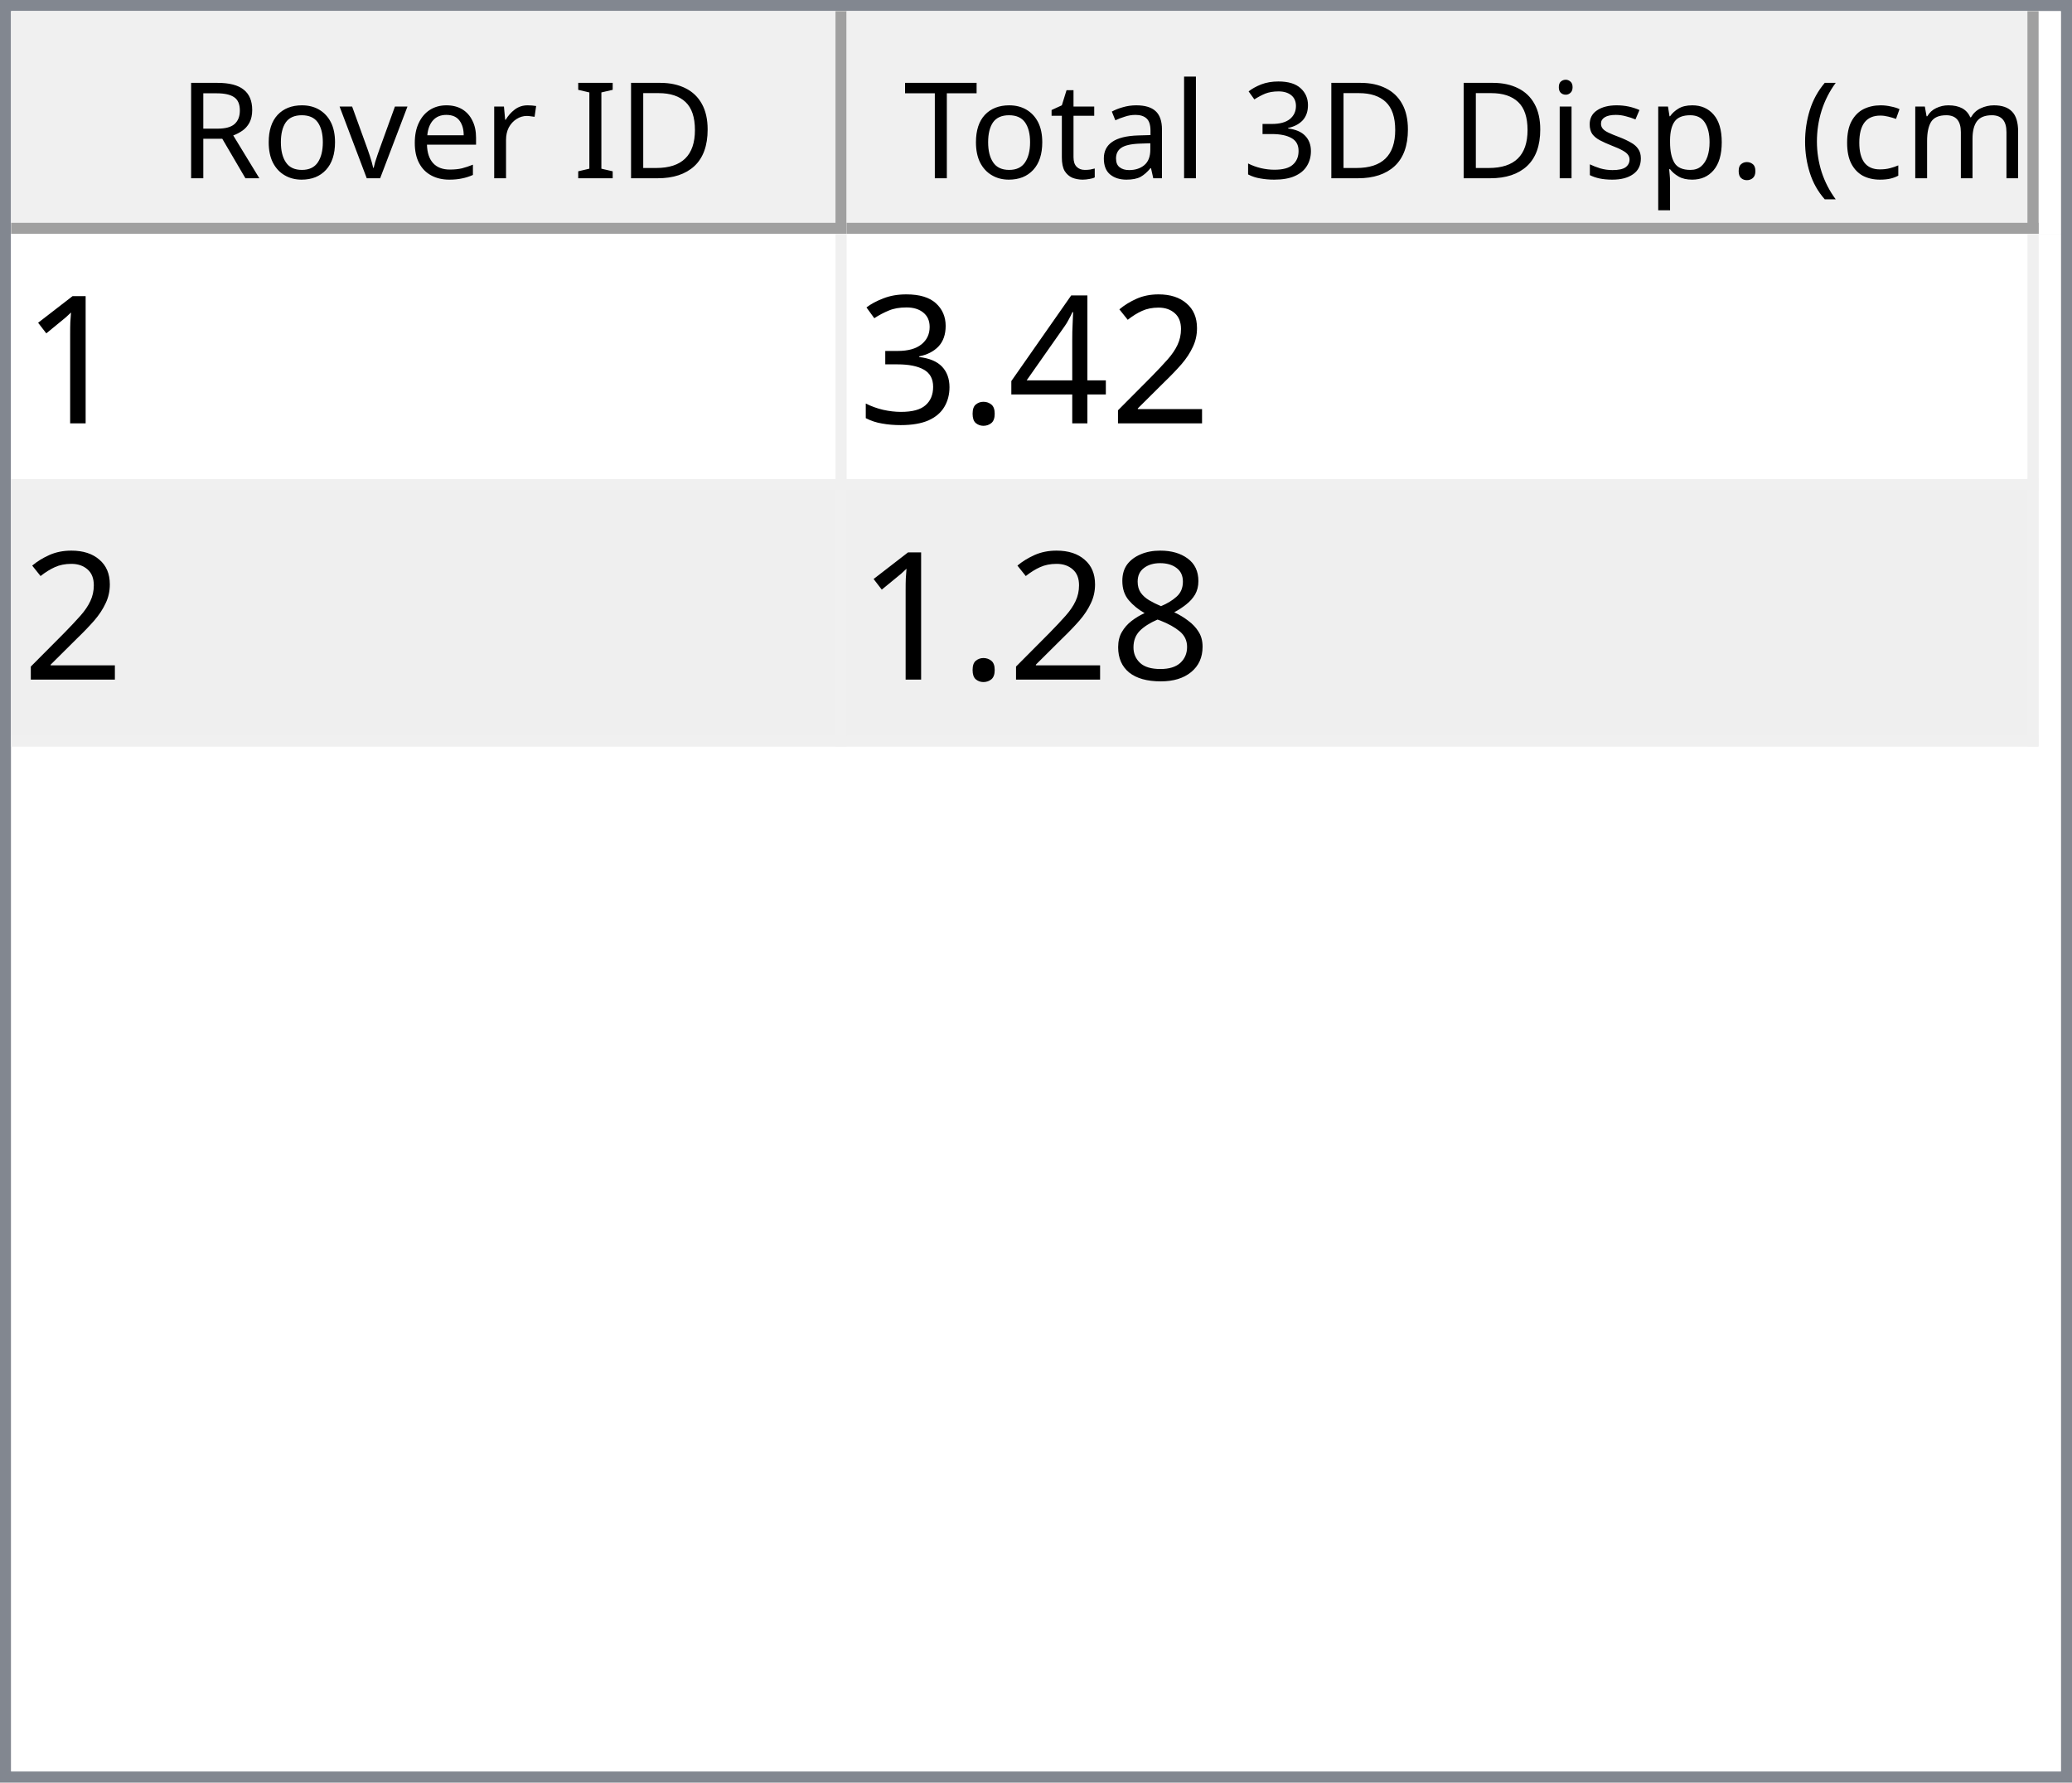
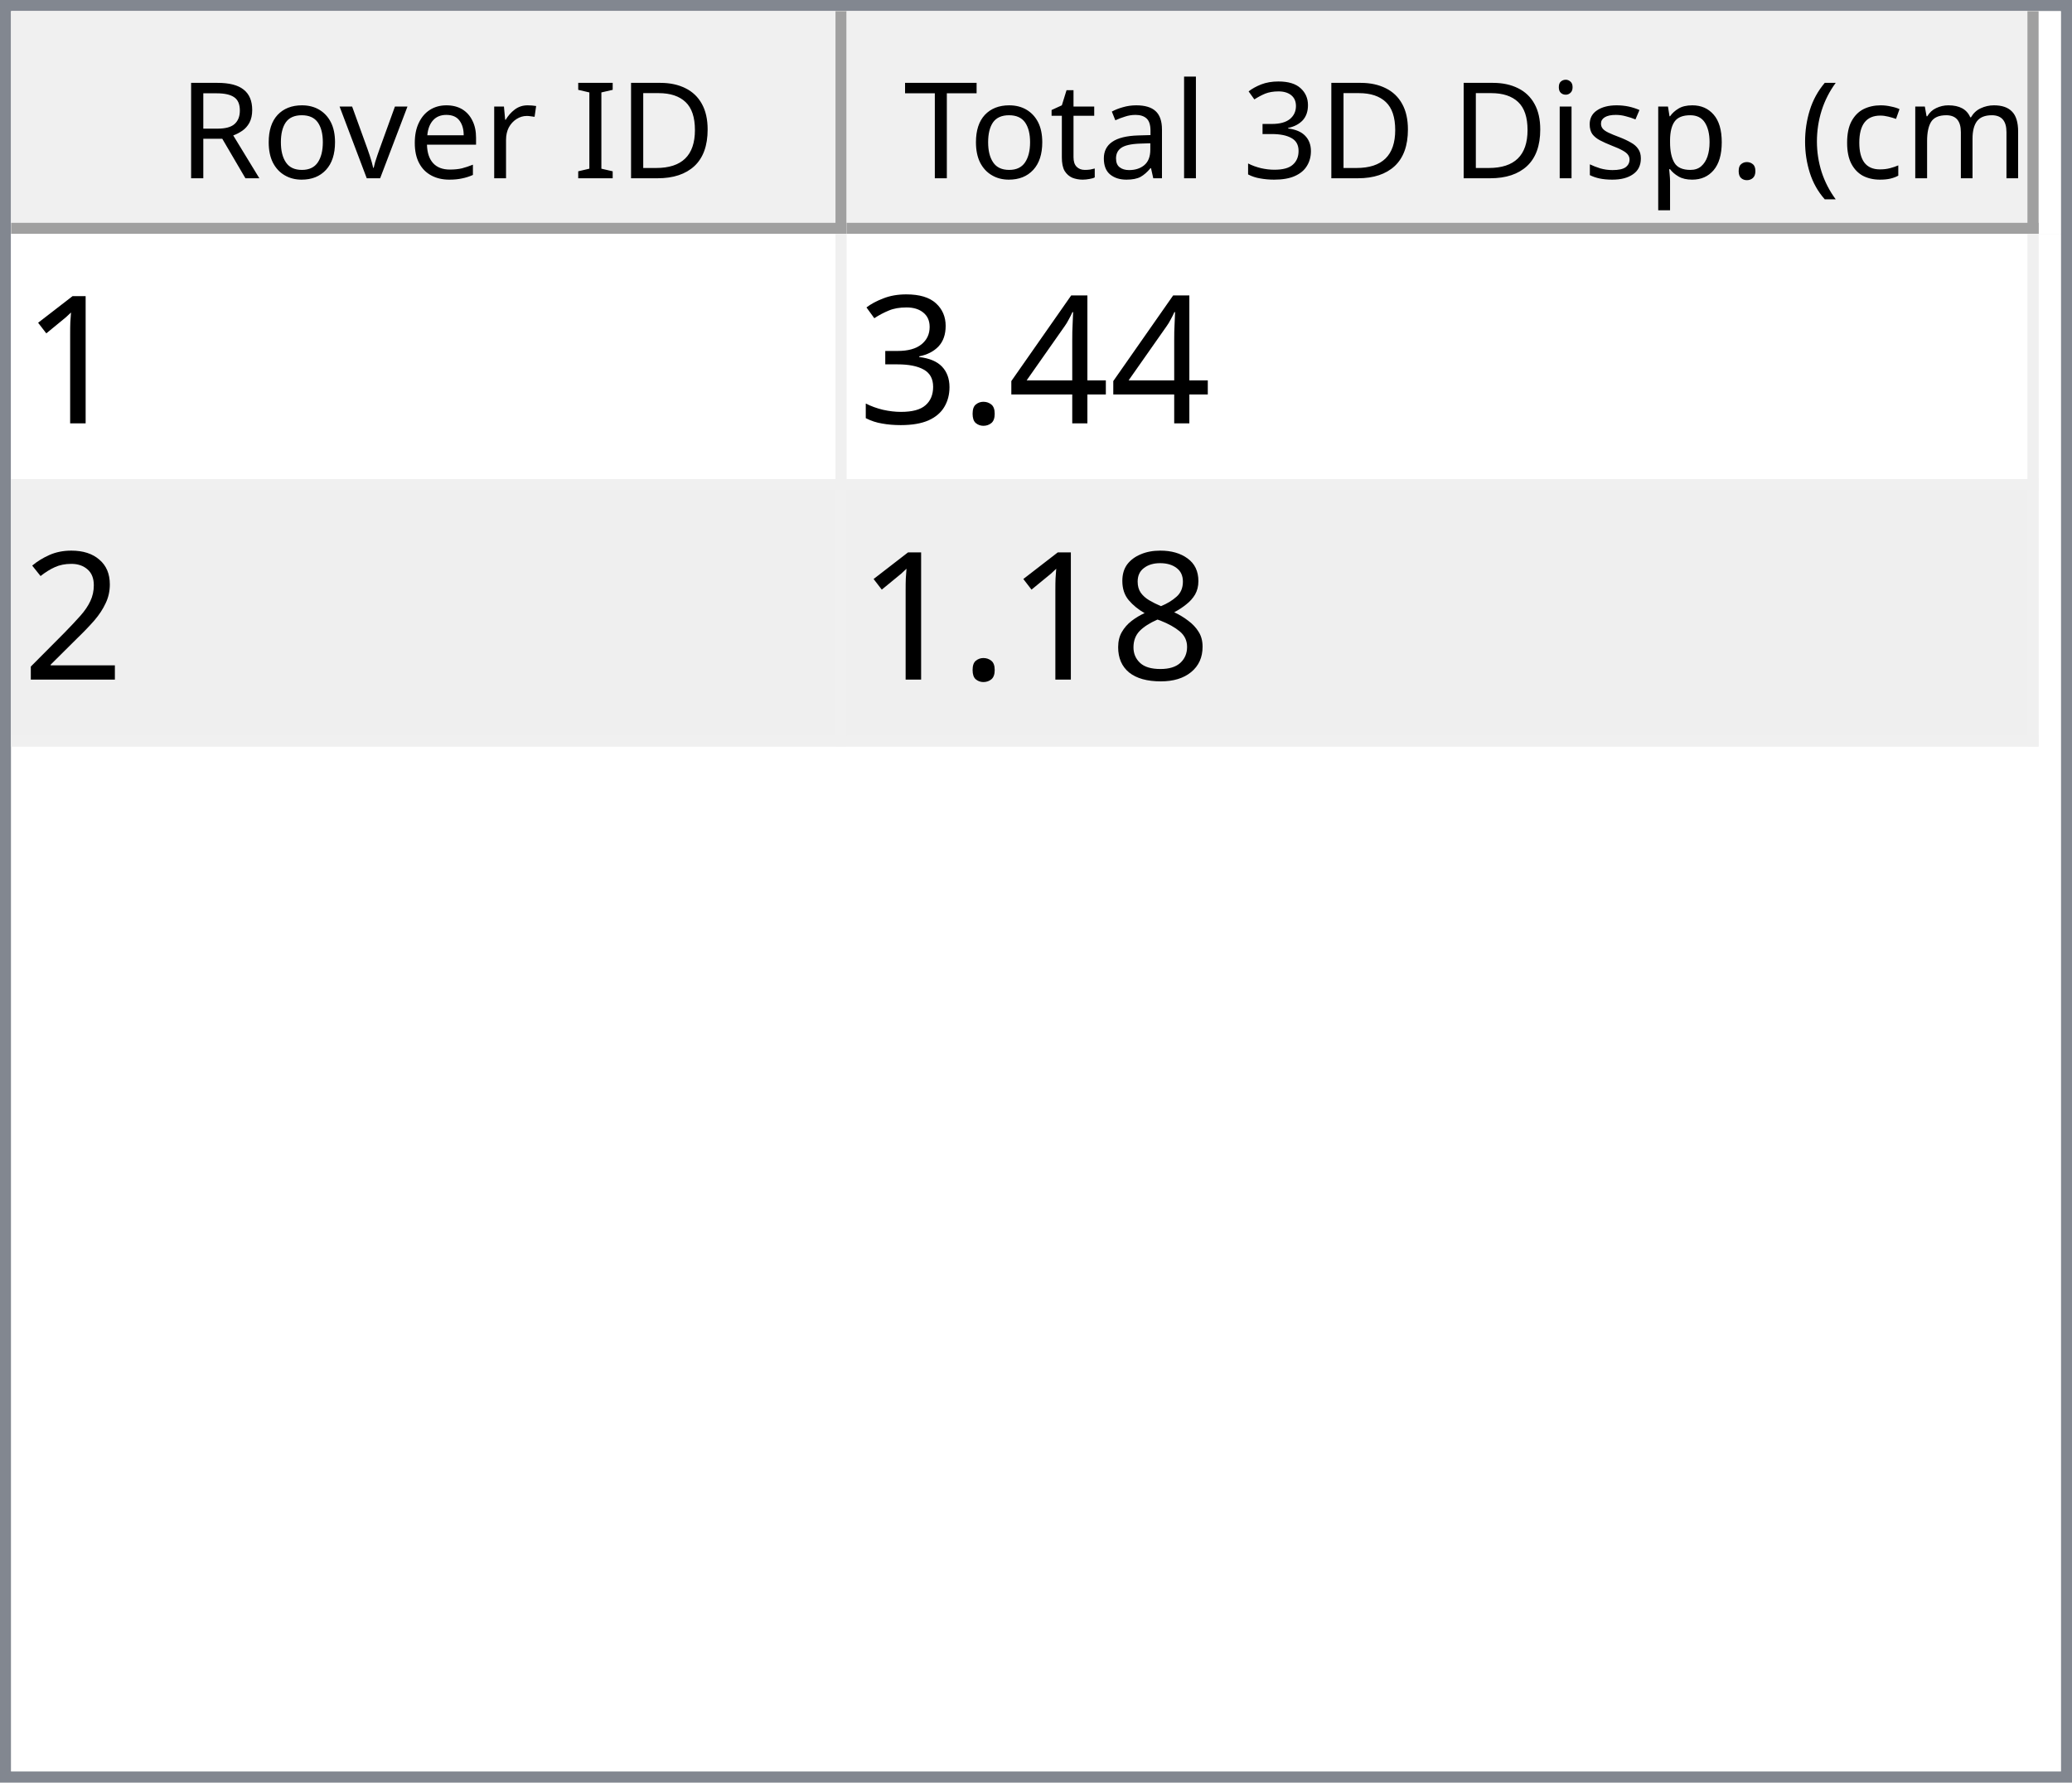
<svg xmlns="http://www.w3.org/2000/svg" style="fill-opacity:1; color-rendering:auto; color-interpolation:auto; text-rendering:auto; stroke:black; stroke-linecap:square; stroke-miterlimit:10; shape-rendering:auto; stroke-opacity:1; fill:black; stroke-dasharray:none; font-weight:normal; stroke-width:1; font-family:'Dialog'; font-style:normal; stroke-linejoin:miter; font-size:12px; stroke-dashoffset:0; image-rendering:auto;" width="186" height="160">
  <defs id="genericDefs" />
  <g>
    <defs id="defs1">
      <clipPath clipPathUnits="userSpaceOnUse" id="clipPath1">
        <path d="M0 0 L186 0 L186 160 L0 160 L0 0 Z" />
      </clipPath>
      <clipPath clipPathUnits="userSpaceOnUse" id="clipPath2">
        <path d="M0 0 L0 160 L186 160 L186 0 Z" />
      </clipPath>
      <clipPath clipPathUnits="userSpaceOnUse" id="clipPath3">
        <path d="M0 0 L0 20 L184 20 L184 0 Z" />
      </clipPath>
      <clipPath clipPathUnits="userSpaceOnUse" id="clipPath4">
        <path d="M0 0 L0 20 L75 20 L75 0 Z" />
      </clipPath>
      <clipPath clipPathUnits="userSpaceOnUse" id="clipPath5">
        <path d="M1 1 L1 19 L74 19 L74 1 Z" />
      </clipPath>
      <clipPath clipPathUnits="userSpaceOnUse" id="clipPath6">
        <path d="M0 0 L0 18 L73 18 L73 0 Z" />
      </clipPath>
      <clipPath clipPathUnits="userSpaceOnUse" id="clipPath7">
        <path d="M-0.5 -0.5 L-0.5 19.5 L74.5 19.5 L74.5 -0.5 Z" />
      </clipPath>
      <clipPath clipPathUnits="userSpaceOnUse" id="clipPath8">
        <path d="M0 0 L0 20 L107 20 L107 0 Z" />
      </clipPath>
      <clipPath clipPathUnits="userSpaceOnUse" id="clipPath9">
        <path d="M1 1 L1 19 L106 19 L106 1 Z" />
      </clipPath>
      <clipPath clipPathUnits="userSpaceOnUse" id="clipPath10">
        <path d="M0 0 L0 18 L105 18 L105 0 Z" />
      </clipPath>
      <clipPath clipPathUnits="userSpaceOnUse" id="clipPath11">
        <path d="M-0.5 -0.5 L-0.5 19.5 L106.5 19.5 L106.5 -0.5 Z" />
      </clipPath>
      <clipPath clipPathUnits="userSpaceOnUse" id="clipPath12">
        <path d="M0 0 L0 138 L184 138 L184 0 Z" />
      </clipPath>
      <clipPath clipPathUnits="userSpaceOnUse" id="clipPath13">
        <path d="M0 0 L0 46 L182 46 L182 0 Z" />
      </clipPath>
      <clipPath clipPathUnits="userSpaceOnUse" id="clipPath14">
        <path d="M-0.5 -0.5 L-0.5 45.5 L181.5 45.5 L181.5 -0.5 Z" />
      </clipPath>
      <clipPath clipPathUnits="userSpaceOnUse" id="clipPath15">
        <path d="M0 0 L0 22 L74 22 L74 0 Z" />
      </clipPath>
      <clipPath clipPathUnits="userSpaceOnUse" id="clipPath16">
        <path d="M0 0 L0 22 L106 22 L106 0 Z" />
      </clipPath>
      <font horiz-adv-x="64.551" id="font1">
        <font-face ascent="107.91" descent="25.098" units-per-em="100" style="font-style:normal; font-family:Segoe UI; font-weight:normal;" />
        <missing-glyph horiz-adv-x="64.551" d="M8.109 0 L8.109 68.266 L56.453 68.266 L56.453 0 L8.109 0 ZM15.328 7.234 L49.219 7.234 L49.219 61.031 L15.328 61.031 L15.328 7.234 Z" />
        <glyph unicode="D" horiz-adv-x="70.117" d="M9.188 0 L9.188 70.016 L28.516 70.016 Q65.531 70.016 65.531 35.891 Q65.531 19.672 55.25 9.836 Q44.969 0 27.734 0 L9.188 0 ZM17.391 62.594 L17.391 7.422 L27.828 7.422 Q41.609 7.422 49.273 14.797 Q56.938 22.172 56.938 35.688 Q56.938 62.594 28.328 62.594 L17.391 62.594 Z" />
        <glyph unicode="I" horiz-adv-x="26.611" d="M17.391 0 L9.188 0 L9.188 70.016 L17.391 70.016 L17.391 0 Z" />
        <glyph unicode=" " horiz-adv-x="27.393" d="" />
        <glyph unicode="r" horiz-adv-x="34.766" d="M34.188 41.891 Q32.078 43.5 28.125 43.5 Q23 43.5 19.555 38.672 Q16.109 33.844 16.109 25.484 L16.109 0 L8.109 0 L8.109 50 L16.109 50 L16.109 39.703 L16.312 39.703 Q18.016 44.969 21.531 47.922 Q25.047 50.875 29.391 50.875 Q32.516 50.875 34.188 50.203 L34.188 41.891 Z" />
        <glyph unicode="e" horiz-adv-x="52.295" d="M48.297 23 L12.984 23 Q13.188 14.656 17.484 10.109 Q21.781 5.562 29.297 5.562 Q37.75 5.562 44.828 11.141 L44.828 3.609 Q38.234 -1.172 27.391 -1.172 Q16.797 -1.172 10.742 5.641 Q4.688 12.453 4.688 24.812 Q4.688 36.469 11.305 43.82 Q17.922 51.172 27.734 51.172 Q37.547 51.172 42.922 44.828 Q48.297 38.484 48.297 27.203 L48.297 23 ZM40.094 29.781 Q40.047 36.719 36.75 40.578 Q33.453 44.438 27.594 44.438 Q21.922 44.438 17.969 40.383 Q14.016 36.328 13.094 29.781 L40.094 29.781 Z" />
        <glyph unicode="v" horiz-adv-x="47.9" d="M47.406 50 L27.484 0 L19.625 0 L0.688 50 L9.469 50 L22.172 13.672 Q23.578 9.672 23.922 6.688 L24.125 6.688 Q24.609 10.453 25.688 13.484 L38.969 50 L47.406 50 Z" />
        <glyph unicode="o" horiz-adv-x="58.594" d="M29 -1.172 Q17.922 -1.172 11.305 5.836 Q4.688 12.844 4.688 24.422 Q4.688 37.016 11.57 44.094 Q18.453 51.172 30.172 51.172 Q41.359 51.172 47.633 44.289 Q53.906 37.406 53.906 25.203 Q53.906 13.234 47.141 6.031 Q40.375 -1.172 29 -1.172 ZM29.594 44.438 Q21.875 44.438 17.383 39.188 Q12.891 33.938 12.891 24.703 Q12.891 15.828 17.43 10.695 Q21.969 5.562 29.594 5.562 Q37.359 5.562 41.531 10.594 Q45.703 15.625 45.703 24.906 Q45.703 34.281 41.531 39.359 Q37.359 44.438 29.594 44.438 Z" />
        <glyph unicode="R" horiz-adv-x="59.814" d="M59.375 0 L49.609 0 L37.891 19.625 Q36.281 22.359 34.766 24.289 Q33.25 26.219 31.664 27.438 Q30.078 28.656 28.25 29.219 Q26.422 29.781 24.125 29.781 L17.391 29.781 L17.391 0 L9.188 0 L9.188 70.016 L30.078 70.016 Q34.672 70.016 38.555 68.867 Q42.438 67.719 45.289 65.375 Q48.141 63.031 49.758 59.547 Q51.375 56.062 51.375 51.375 Q51.375 47.703 50.273 44.656 Q49.172 41.609 47.148 39.211 Q45.125 36.812 42.266 35.133 Q39.406 33.453 35.844 32.516 L35.844 32.328 Q37.594 31.547 38.891 30.547 Q40.188 29.547 41.359 28.18 Q42.531 26.812 43.68 25.078 Q44.828 23.344 46.234 21.047 L59.375 0 ZM17.391 62.594 L17.391 37.203 L28.516 37.203 Q31.594 37.203 34.203 38.133 Q36.812 39.062 38.719 40.797 Q40.625 42.531 41.703 45.047 Q42.781 47.562 42.781 50.688 Q42.781 56.297 39.141 59.445 Q35.5 62.594 28.609 62.594 L17.391 62.594 Z" />
        <glyph unicode=")" horiz-adv-x="30.176" d="M8.297 -15.922 L1.172 -15.922 Q16.406 2.344 16.406 26.812 Q16.406 51.469 1.078 70.016 L8.297 70.016 Q23.531 52.156 23.531 26.703 Q23.531 1.375 8.297 -15.922 Z" />
        <glyph unicode="m" horiz-adv-x="86.133" d="M79.109 0 L71.094 0 L71.094 28.719 Q71.094 37.016 68.531 40.727 Q65.969 44.438 59.906 44.438 Q54.781 44.438 51.195 39.75 Q47.609 35.062 47.609 28.516 L47.609 0 L39.594 0 L39.594 29.688 Q39.594 44.438 28.219 44.438 Q22.953 44.438 19.531 40.016 Q16.109 35.594 16.109 28.516 L16.109 0 L8.109 0 L8.109 50 L16.109 50 L16.109 42.094 L16.312 42.094 Q21.625 51.172 31.844 51.172 Q36.969 51.172 40.773 48.312 Q44.578 45.453 46 40.828 Q51.562 51.172 62.594 51.172 Q79.109 51.172 79.109 30.812 L79.109 0 Z" />
        <glyph unicode="c" horiz-adv-x="46.191" d="M42.188 2.297 Q36.422 -1.172 28.516 -1.172 Q17.828 -1.172 11.258 5.789 Q4.688 12.75 4.688 23.828 Q4.688 36.188 11.766 43.68 Q18.844 51.172 30.672 51.172 Q37.25 51.172 42.281 48.734 L42.281 40.531 Q36.719 44.438 30.375 44.438 Q22.703 44.438 17.797 38.945 Q12.891 33.453 12.891 24.516 Q12.891 15.719 17.508 10.641 Q22.125 5.562 29.891 5.562 Q36.422 5.562 42.188 9.906 L42.188 2.297 Z" />
        <glyph unicode="(" horiz-adv-x="30.176" d="M29.109 -15.922 L21.969 -15.922 Q6.844 1.375 6.844 26.703 Q6.844 52.156 21.969 70.016 L29.203 70.016 Q13.875 51.469 13.875 26.812 Q13.875 2.344 29.109 -15.922 Z" />
        <glyph unicode="." horiz-adv-x="21.68" d="M10.891 -1.078 Q8.641 -1.078 7.055 0.539 Q5.469 2.156 5.469 4.391 Q5.469 6.641 7.055 8.273 Q8.641 9.906 10.891 9.906 Q13.188 9.906 14.797 8.273 Q16.406 6.641 16.406 4.391 Q16.406 2.156 14.797 0.539 Q13.188 -1.078 10.891 -1.078 Z" />
        <glyph unicode="p" horiz-adv-x="58.789" d="M16.312 7.234 L16.109 7.234 L16.109 -23 L8.109 -23 L8.109 50 L16.109 50 L16.109 41.219 L16.312 41.219 Q22.219 51.172 33.594 51.172 Q43.266 51.172 48.688 44.461 Q54.109 37.75 54.109 26.469 Q54.109 13.922 48 6.375 Q41.891 -1.172 31.297 -1.172 Q21.578 -1.172 16.312 7.234 ZM16.109 27.391 L16.109 20.406 Q16.109 14.203 20.141 9.883 Q24.172 5.562 30.375 5.562 Q37.641 5.562 41.773 11.133 Q45.906 16.703 45.906 26.609 Q45.906 34.969 42.047 39.703 Q38.188 44.438 31.594 44.438 Q24.609 44.438 20.359 39.578 Q16.109 34.719 16.109 27.391 Z" />
        <glyph unicode="s" horiz-adv-x="42.432" d="M5.078 1.812 L5.078 10.406 Q11.625 5.562 19.484 5.562 Q30.031 5.562 30.031 12.594 Q30.031 14.594 29.125 15.992 Q28.219 17.391 26.68 18.461 Q25.141 19.531 23.07 20.383 Q21 21.234 18.609 22.172 Q15.281 23.484 12.766 24.828 Q10.25 26.172 8.57 27.859 Q6.891 29.547 6.031 31.695 Q5.172 33.844 5.172 36.719 Q5.172 40.234 6.789 42.945 Q8.406 45.656 11.086 47.484 Q13.766 49.312 17.211 50.242 Q20.656 51.172 24.312 51.172 Q30.812 51.172 35.938 48.922 L35.938 40.828 Q30.422 44.438 23.25 44.438 Q21 44.438 19.195 43.922 Q17.391 43.406 16.094 42.477 Q14.797 41.547 14.086 40.258 Q13.375 38.969 13.375 37.406 Q13.375 35.453 14.086 34.133 Q14.797 32.812 16.164 31.789 Q17.531 30.766 19.484 29.938 Q21.438 29.109 23.922 28.125 Q27.25 26.859 29.883 25.516 Q32.516 24.172 34.375 22.484 Q36.234 20.797 37.234 18.602 Q38.234 16.406 38.234 13.375 Q38.234 9.672 36.602 6.938 Q34.969 4.203 32.234 2.398 Q29.5 0.594 25.93 -0.289 Q22.359 -1.172 18.453 -1.172 Q10.75 -1.172 5.078 1.812 Z" />
        <glyph unicode="i" horiz-adv-x="24.219" d="M12.203 62.703 Q10.062 62.703 8.547 64.164 Q7.031 65.625 7.031 67.875 Q7.031 70.125 8.547 71.609 Q10.062 73.094 12.203 73.094 Q14.406 73.094 15.945 71.609 Q17.484 70.125 17.484 67.875 Q17.484 65.719 15.945 64.211 Q14.406 62.703 12.203 62.703 ZM16.109 0 L8.109 0 L8.109 50 L16.109 50 L16.109 0 Z" />
        <glyph unicode="3" horiz-adv-x="53.906" d="M46.531 19.828 Q46.531 15.094 44.75 11.211 Q42.969 7.328 39.719 4.57 Q36.469 1.812 31.93 0.297 Q27.391 -1.219 21.922 -1.219 Q11.922 -1.219 6 2.594 L6 11.188 Q13.094 5.609 22.219 5.609 Q25.875 5.609 28.828 6.539 Q31.781 7.469 33.906 9.227 Q36.031 10.984 37.18 13.477 Q38.328 15.969 38.328 19.094 Q38.328 32.812 18.797 32.812 L12.984 32.812 L12.984 39.594 L18.5 39.594 Q35.797 39.594 35.797 52.484 Q35.797 64.406 22.609 64.406 Q15.188 64.406 8.688 59.422 L8.688 67.188 Q15.375 71.188 24.609 71.188 Q29 71.188 32.57 69.969 Q36.141 68.75 38.68 66.555 Q41.219 64.359 42.609 61.281 Q44 58.203 44 54.5 Q44 40.672 30.031 36.719 L30.031 36.531 Q33.594 36.141 36.625 34.797 Q39.656 33.453 41.852 31.305 Q44.047 29.156 45.289 26.25 Q46.531 23.344 46.531 19.828 Z" />
        <glyph unicode="l" horiz-adv-x="24.219" d="M16.109 0 L8.109 0 L8.109 74.031 L16.109 74.031 L16.109 0 Z" />
        <glyph unicode="a" horiz-adv-x="50.879" d="M43.891 0 L35.891 0 L35.891 7.812 L35.688 7.812 Q30.469 -1.172 20.312 -1.172 Q12.844 -1.172 8.617 2.781 Q4.391 6.734 4.391 13.281 Q4.391 27.297 20.906 29.594 L35.891 31.688 Q35.891 44.438 25.594 44.438 Q16.547 44.438 9.281 38.281 L9.281 46.484 Q16.656 51.172 26.266 51.172 Q43.891 51.172 43.891 32.516 L43.891 0 ZM35.891 25.297 L23.828 23.641 Q18.266 22.859 15.43 20.875 Q12.594 18.891 12.594 13.875 Q12.594 10.203 15.211 7.883 Q17.828 5.562 22.172 5.562 Q28.125 5.562 32.008 9.742 Q35.891 13.922 35.891 20.312 L35.891 25.297 Z" />
        <glyph unicode="t" horiz-adv-x="33.887" d="M31.297 0.484 Q28.469 -1.078 23.828 -1.078 Q10.688 -1.078 10.688 13.578 L10.688 43.172 L2.094 43.172 L2.094 50 L10.688 50 L10.688 62.203 L18.703 64.797 L18.703 50 L31.297 50 L31.297 43.172 L18.703 43.172 L18.703 14.984 Q18.703 9.969 20.414 7.82 Q22.125 5.672 26.078 5.672 Q29.109 5.672 31.297 7.328 L31.297 0.484 Z" />
        <glyph unicode="T" horiz-adv-x="52.393" d="M50.594 62.594 L30.375 62.594 L30.375 0 L22.172 0 L22.172 62.594 L2 62.594 L2 70.016 L50.594 70.016 L50.594 62.594 Z" />
      </font>
      <font horiz-adv-x="75.0" id="font2">
        <font-face ascent="100.537" descent="21.973" units-per-em="100" style="font-style:normal; font-family:sans-serif; font-weight:normal;" />
        <missing-glyph horiz-adv-x="75.0" d="M12.5 0 L12.5 62.5 L62.5 62.5 L62.5 0 L12.5 0 ZM14.062 1.562 L60.938 1.562 L60.938 60.938 L14.062 60.938 L14.062 1.562 Z" />
        <glyph unicode="1" horiz-adv-x="55.615" d="M37.25 0 L28.469 0 L28.469 56 Q25.297 52.984 20.141 49.953 Q14.984 46.922 10.891 45.406 L10.891 53.906 Q18.266 57.375 23.781 62.305 Q29.297 67.234 31.594 71.875 L37.25 71.875 L37.25 0 Z" />
-         <glyph unicode="2" horiz-adv-x="55.615" d="M50.344 8.453 L50.344 0 L3.031 0 Q2.938 3.172 4.047 6.109 Q5.859 10.938 9.836 15.625 Q13.812 20.312 21.344 26.469 Q33.016 36.031 37.117 41.625 Q41.219 47.219 41.219 52.203 Q41.219 57.422 37.477 61.008 Q33.734 64.594 27.734 64.594 Q21.391 64.594 17.578 60.789 Q13.766 56.984 13.719 50.25 L4.688 51.172 Q5.609 61.281 11.664 66.578 Q17.719 71.875 27.938 71.875 Q38.234 71.875 44.242 66.164 Q50.25 60.453 50.25 52 Q50.25 47.703 48.492 43.555 Q46.734 39.406 42.656 34.812 Q38.578 30.219 29.109 22.219 Q21.188 15.578 18.945 13.211 Q16.703 10.844 15.234 8.453 L50.344 8.453 Z" />
        <glyph unicode="4" horiz-adv-x="55.615" d="M32.328 0 L32.328 17.141 L1.266 17.141 L1.266 25.203 L33.938 71.578 L41.109 71.578 L41.109 25.203 L50.781 25.203 L50.781 17.141 L41.109 17.141 L41.109 0 L32.328 0 ZM32.328 25.203 L32.328 57.469 L9.906 25.203 L32.328 25.203 Z" />
        <glyph unicode="." horiz-adv-x="27.783" d="M9.078 0 L9.078 10.016 L19.094 10.016 L19.094 0 L9.078 0 Z" />
        <glyph unicode="3" horiz-adv-x="55.615" d="M4.203 18.891 L12.984 20.062 Q14.5 12.594 18.141 9.297 Q21.781 6 27 6 Q33.203 6 37.477 10.297 Q41.75 14.594 41.75 20.953 Q41.75 27 37.797 30.93 Q33.844 34.859 27.734 34.859 Q25.25 34.859 21.531 33.891 L22.516 41.609 Q23.391 41.5 23.922 41.5 Q29.547 41.5 34.039 44.43 Q38.531 47.359 38.531 53.469 Q38.531 58.297 35.258 61.477 Q31.984 64.656 26.812 64.656 Q21.688 64.656 18.266 61.43 Q14.844 58.203 13.875 51.766 L5.078 53.328 Q6.688 62.156 12.398 67.016 Q18.109 71.875 26.609 71.875 Q32.469 71.875 37.398 69.359 Q42.328 66.844 44.945 62.5 Q47.562 58.156 47.562 53.266 Q47.562 48.641 45.07 44.828 Q42.578 41.016 37.703 38.766 Q44.047 37.312 47.562 32.695 Q51.078 28.078 51.078 21.141 Q51.078 11.766 44.242 5.25 Q37.406 -1.266 26.953 -1.266 Q17.531 -1.266 11.305 4.352 Q5.078 9.969 4.203 18.891 Z" />
+         <glyph unicode="2" horiz-adv-x="55.615" d="M50.344 8.453 L50.344 0 L3.031 0 Q2.938 3.172 4.047 6.109 Q5.859 10.938 9.836 15.625 Q13.812 20.312 21.344 26.469 Q33.016 36.031 37.117 41.625 Q41.219 47.219 41.219 52.203 Q41.219 57.422 37.477 61.008 Q33.734 64.594 27.734 64.594 Q21.391 64.594 17.578 60.789 Q13.766 56.984 13.719 50.25 L4.688 51.172 Q5.609 61.281 11.664 66.578 Q17.719 71.875 27.938 71.875 Q38.234 71.875 44.242 66.164 Q50.25 60.453 50.25 52 Q50.25 47.703 48.492 43.555 Q46.734 39.406 42.656 34.812 Q38.578 30.219 29.109 22.219 Q21.188 15.578 18.945 13.211 Q16.703 10.844 15.234 8.453 L50.344 8.453 Z" />
        <glyph unicode="8" horiz-adv-x="55.615" d="M17.672 38.812 Q12.203 40.828 9.57 44.539 Q6.938 48.25 6.938 53.422 Q6.938 61.234 12.555 66.555 Q18.172 71.875 27.484 71.875 Q36.859 71.875 42.578 66.43 Q48.297 60.984 48.297 53.172 Q48.297 48.188 45.68 44.508 Q43.062 40.828 37.75 38.812 Q44.344 36.672 47.781 31.883 Q51.219 27.094 51.219 20.453 Q51.219 11.281 44.727 5.031 Q38.234 -1.219 27.641 -1.219 Q17.047 -1.219 10.547 5.055 Q4.047 11.328 4.047 20.703 Q4.047 27.688 7.594 32.398 Q11.141 37.109 17.672 38.812 ZM15.922 53.719 Q15.922 48.641 19.195 45.414 Q22.469 42.188 27.688 42.188 Q32.766 42.188 36.016 45.383 Q39.266 48.578 39.266 53.219 Q39.266 58.062 35.914 61.359 Q32.562 64.656 27.594 64.656 Q22.562 64.656 19.242 61.43 Q15.922 58.203 15.922 53.719 ZM13.094 20.656 Q13.094 16.891 14.875 13.375 Q16.656 9.859 20.172 7.93 Q23.688 6 27.734 6 Q34.031 6 38.133 10.055 Q42.234 14.109 42.234 20.359 Q42.234 26.703 38.016 30.859 Q33.797 35.016 27.438 35.016 Q21.234 35.016 17.164 30.914 Q13.094 26.812 13.094 20.656 Z" />
      </font>
    </defs>
    <g style="fill:white; stroke:white;">
      <rect x="0" y="0" width="186" style="clip-path:url(#clipPath1); stroke:none;" height="160" />
    </g>
    <g style="fill:white; text-rendering:optimizeSpeed; color-rendering:optimizeSpeed; image-rendering:optimizeSpeed; shape-rendering:crispEdges; stroke:white; color-interpolation:sRGB;">
      <rect x="0" width="186" height="160" y="0" style="stroke:none;" />
      <path style="stroke:none;" d="M0 160 L186 160 L186 0 L0 0 Z" />
    </g>
    <g style="fill:rgb(240,240,240); font-family:'Segoe UI'; stroke:rgb(240,240,240);">
      <rect x="0" y="0" width="186" style="clip-path:url(#clipPath2); stroke:none;" height="160" />
    </g>
    <g style="fill:rgb(130,135,144); font-family:'Segoe UI'; stroke:rgb(130,135,144);">
      <path d="M0 0 L186 0 L186 160 L0 160 L0 0 ZM1 1 L185 1 L185 159 L1 159 L1 1 Z" style="fill-rule:evenodd; clip-path:url(#clipPath2); stroke:none;" />
    </g>
    <g style="fill:white; font-family:'Segoe UI'; stroke:white;" transform="translate(1,1)">
      <rect x="0" y="0" width="184" style="clip-path:url(#clipPath3); stroke:none;" height="20" />
    </g>
    <g style="fill:rgb(240,240,240); font-family:'Segoe UI'; stroke:rgb(240,240,240);" transform="translate(1,1)">
      <rect x="0" y="0" width="75" style="clip-path:url(#clipPath4); stroke:none;" height="20" />
    </g>
    <g style="font-family:'Segoe UI';" transform="translate(2,2)">
      <text x="14" xml:space="preserve" y="14" style="clip-path:url(#clipPath6); stroke:none;">Rover ID</text>
    </g>
    <g style="fill:rgb(160,160,160); font-family:'Segoe UI'; stroke:rgb(160,160,160); stroke-linejoin:bevel;" transform="translate(1.5,1.5)">
      <line x1="74" x2="74" y1="0" style="fill:none; clip-path:url(#clipPath7);" y2="19" />
    </g>
    <g style="fill:rgb(160,160,160); font-family:'Segoe UI'; stroke:rgb(160,160,160); stroke-linejoin:bevel;" transform="matrix(1,0,0,1,1,1) translate(0.5,0.5)">
      <line x1="0" x2="74" y1="19" style="fill:none; clip-path:url(#clipPath7);" y2="19" />
    </g>
    <g style="fill:rgb(240,240,240); font-family:'Segoe UI'; stroke:rgb(240,240,240);" transform="translate(76,1)">
      <rect x="0" y="0" width="107" style="clip-path:url(#clipPath8); stroke:none;" height="20" />
    </g>
    <g style="font-family:'Segoe UI';" transform="translate(77,2)">
      <text x="1" xml:space="preserve" y="14" style="clip-path:url(#clipPath10); stroke:none;"> Total 3D Disp. (cm)</text>
    </g>
    <g style="fill:rgb(160,160,160); font-family:'Segoe UI'; stroke:rgb(160,160,160); stroke-linejoin:bevel;" transform="translate(76.5,1.5)">
      <line x1="106" x2="106" y1="0" style="fill:none; clip-path:url(#clipPath11);" y2="19" />
    </g>
    <g style="fill:rgb(160,160,160); font-family:'Segoe UI'; stroke:rgb(160,160,160); stroke-linejoin:bevel;" transform="matrix(1,0,0,1,76,1) translate(0.5,0.5)">
      <line x1="0" x2="106" y1="19" style="fill:none; clip-path:url(#clipPath11);" y2="19" />
    </g>
    <g style="fill:white; font-family:'Segoe UI'; stroke:white;" transform="translate(1,21)">
      <rect x="0" y="0" width="184" style="clip-path:url(#clipPath12); stroke:none;" height="138" />
    </g>
    <g style="fill:rgb(240,240,240); font-size:16px; font-family:sans-serif; stroke:rgb(240,240,240);" transform="translate(1,21)">
      <rect x="0" y="0" width="182" style="clip-path:url(#clipPath13); stroke:none;" height="46" />
      <line transform="translate(0.5,0.5)" x1="0" x2="181" y1="22" style="clip-path:url(#clipPath14); fill:none; stroke-linejoin:bevel;" y2="22" />
    </g>
    <g transform="matrix(1,0,0,1,1,21) translate(0.5,0.5)" style="fill:rgb(240,240,240); font-size:16px; font-family:sans-serif; stroke:rgb(240,240,240); stroke-linejoin:bevel;">
      <line x1="0" x2="181" y1="45" style="fill:none; clip-path:url(#clipPath14);" y2="45" />
    </g>
    <g transform="matrix(1,0,0,1,1,21) translate(0.5,0.5)" style="fill:rgb(240,240,240); font-size:16px; font-family:sans-serif; stroke:rgb(240,240,240); stroke-linejoin:bevel;">
      <line x1="74" x2="74" y1="0" style="fill:none; clip-path:url(#clipPath14);" y2="45" />
    </g>
    <g transform="matrix(1,0,0,1,1,21) translate(0.5,0.5)" style="fill:rgb(240,240,240); font-size:16px; font-family:sans-serif; stroke:rgb(240,240,240); stroke-linejoin:bevel;">
      <line x1="181" x2="181" y1="0" style="fill:none; clip-path:url(#clipPath14);" y2="45" />
    </g>
    <g style="fill:white; font-size:16px; font-family:sans-serif; stroke:white;" transform="matrix(1,0,0,1,1,21)">
      <rect x="0" y="0" width="74" style="clip-path:url(#clipPath15); stroke:none;" height="22" />
      <text x="1" y="17" style="fill:black; clip-path:url(#clipPath15); stroke:none;" xml:space="preserve">1</text>
    </g>
    <g style="fill:white; font-size:16px; font-family:sans-serif; stroke:white;" transform="matrix(1,0,0,1,1,21) translate(75,0)">
      <rect x="0" y="0" width="106" style="clip-path:url(#clipPath16); stroke:none;" height="22" />
-       <text x="1" y="17" style="fill:black; clip-path:url(#clipPath16); stroke:none;" xml:space="preserve">3.42</text>
+       <text x="1" y="17" style="fill:black; clip-path:url(#clipPath16); stroke:none;" xml:space="preserve">3.44</text>
    </g>
    <g style="fill:rgb(239,239,239); font-size:16px; font-family:sans-serif; stroke:rgb(239,239,239);" transform="matrix(1,0,0,1,1,21) translate(0,23)">
      <rect x="0" y="0" width="74" style="clip-path:url(#clipPath15); stroke:none;" height="22" />
      <text x="1" y="17" style="fill:black; clip-path:url(#clipPath15); stroke:none;" xml:space="preserve">2</text>
    </g>
    <g style="fill:rgb(239,239,239); font-size:16px; font-family:sans-serif; stroke:rgb(239,239,239);" transform="matrix(1,0,0,1,1,21) translate(75,23)">
      <rect x="0" y="0" width="106" style="clip-path:url(#clipPath16); stroke:none;" height="22" />
-       <text x="1" y="17" style="fill:black; clip-path:url(#clipPath16); stroke:none;" xml:space="preserve">1.28</text>
+       <text x="1" y="17" style="fill:black; clip-path:url(#clipPath16); stroke:none;" xml:space="preserve">1.18</text>
    </g>
  </g>
</svg>
